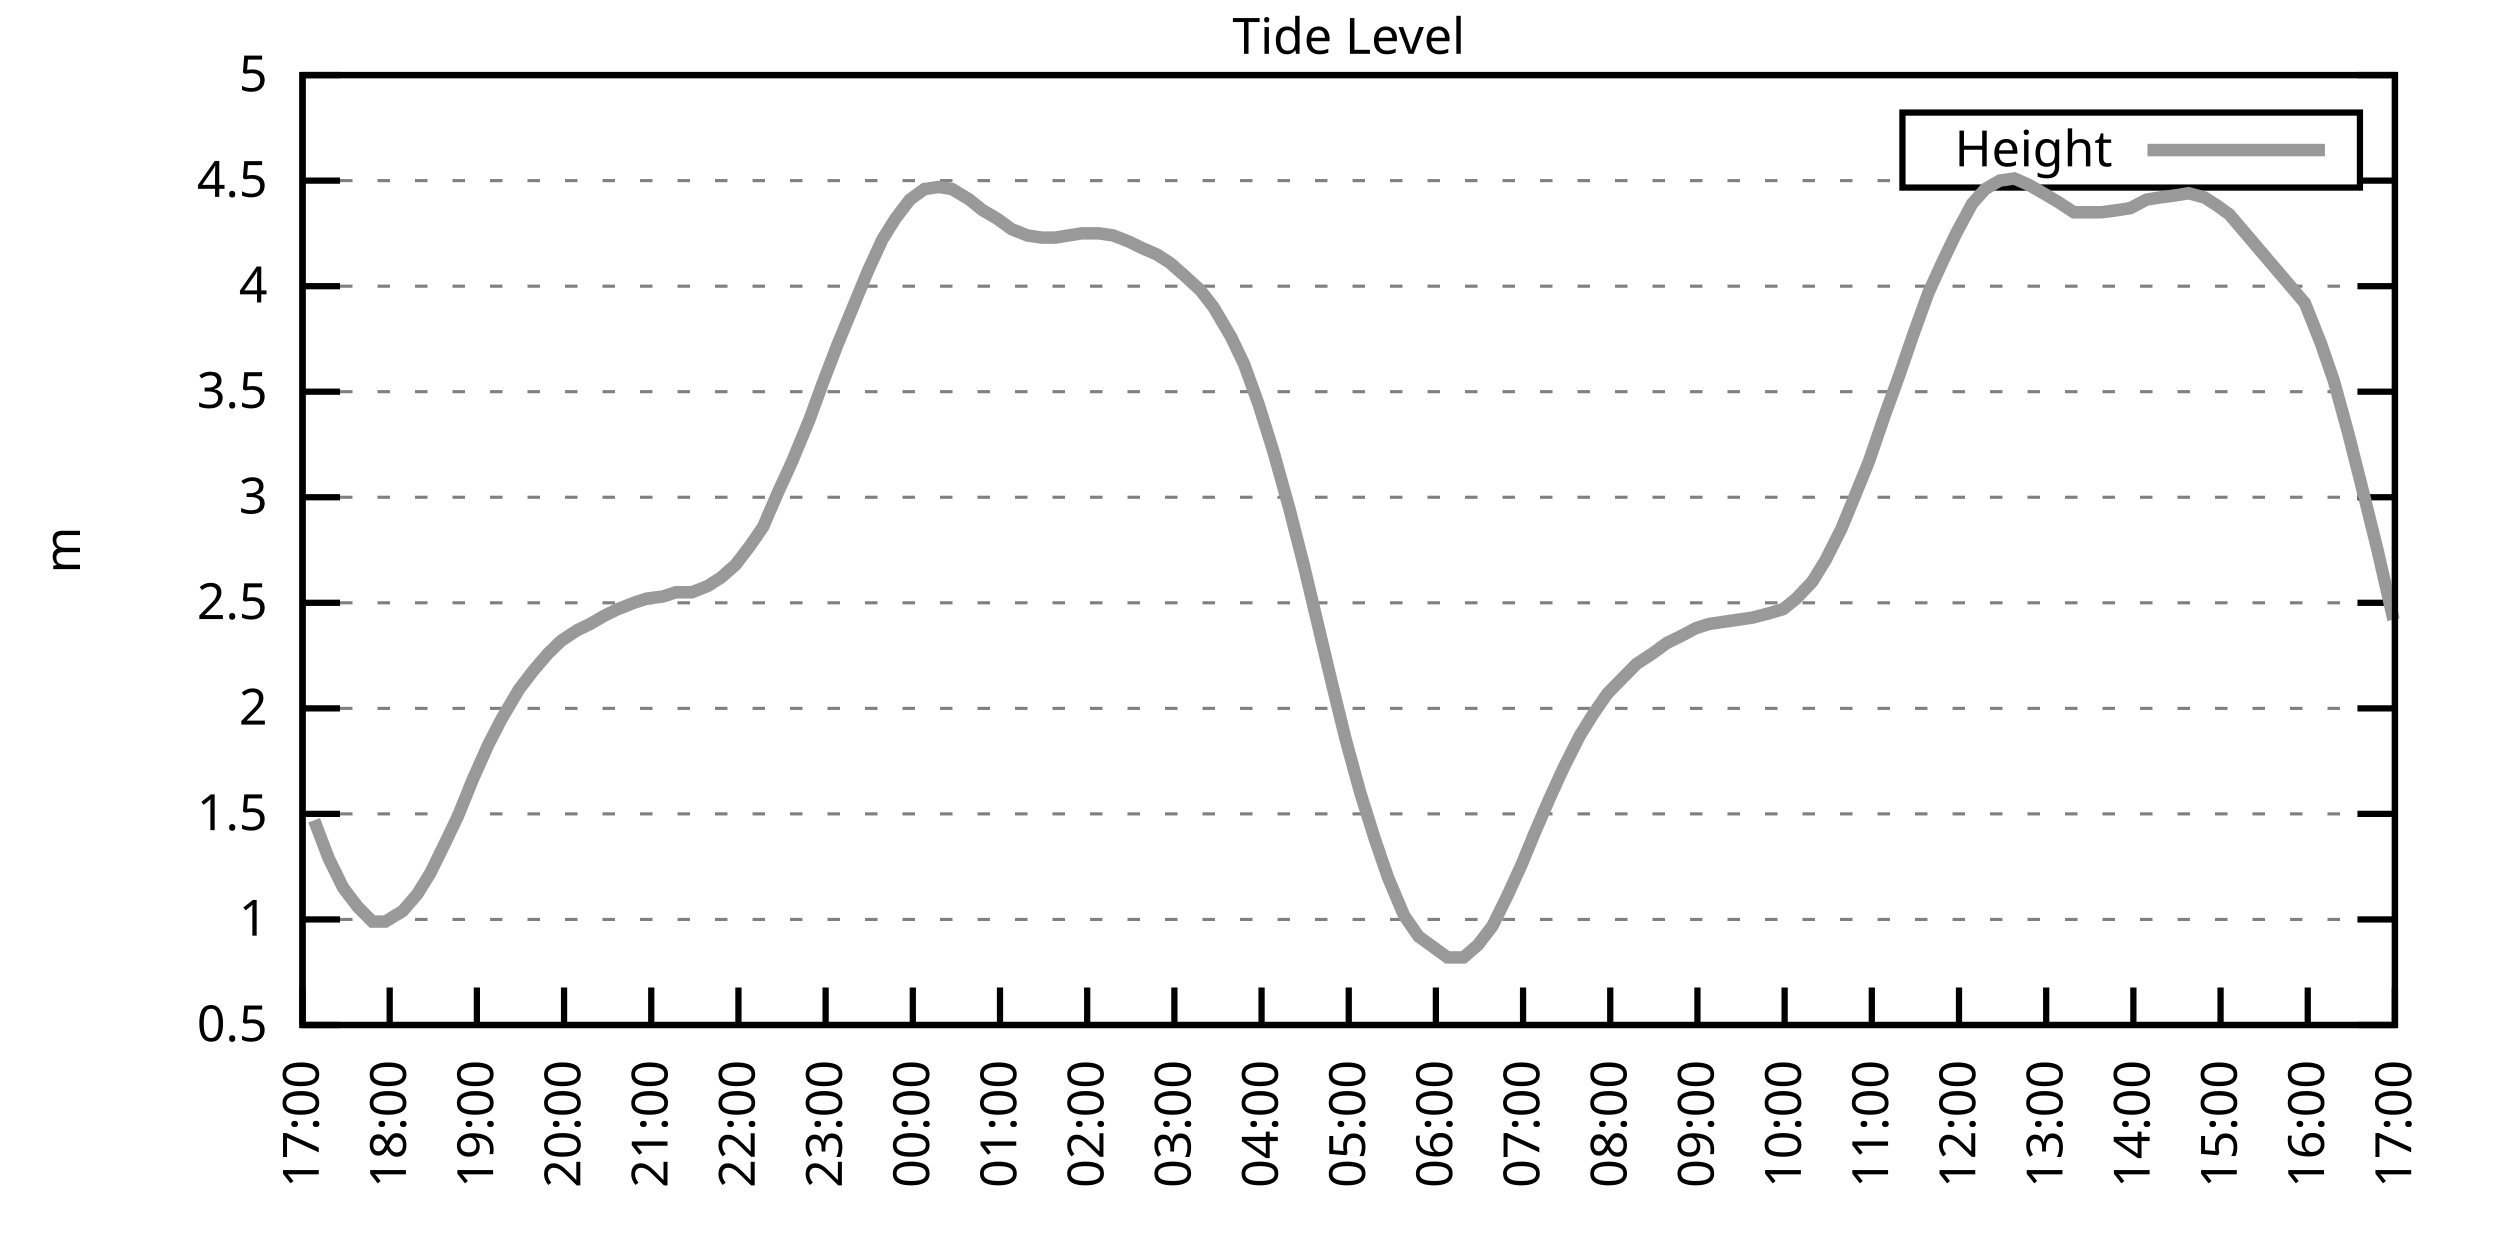
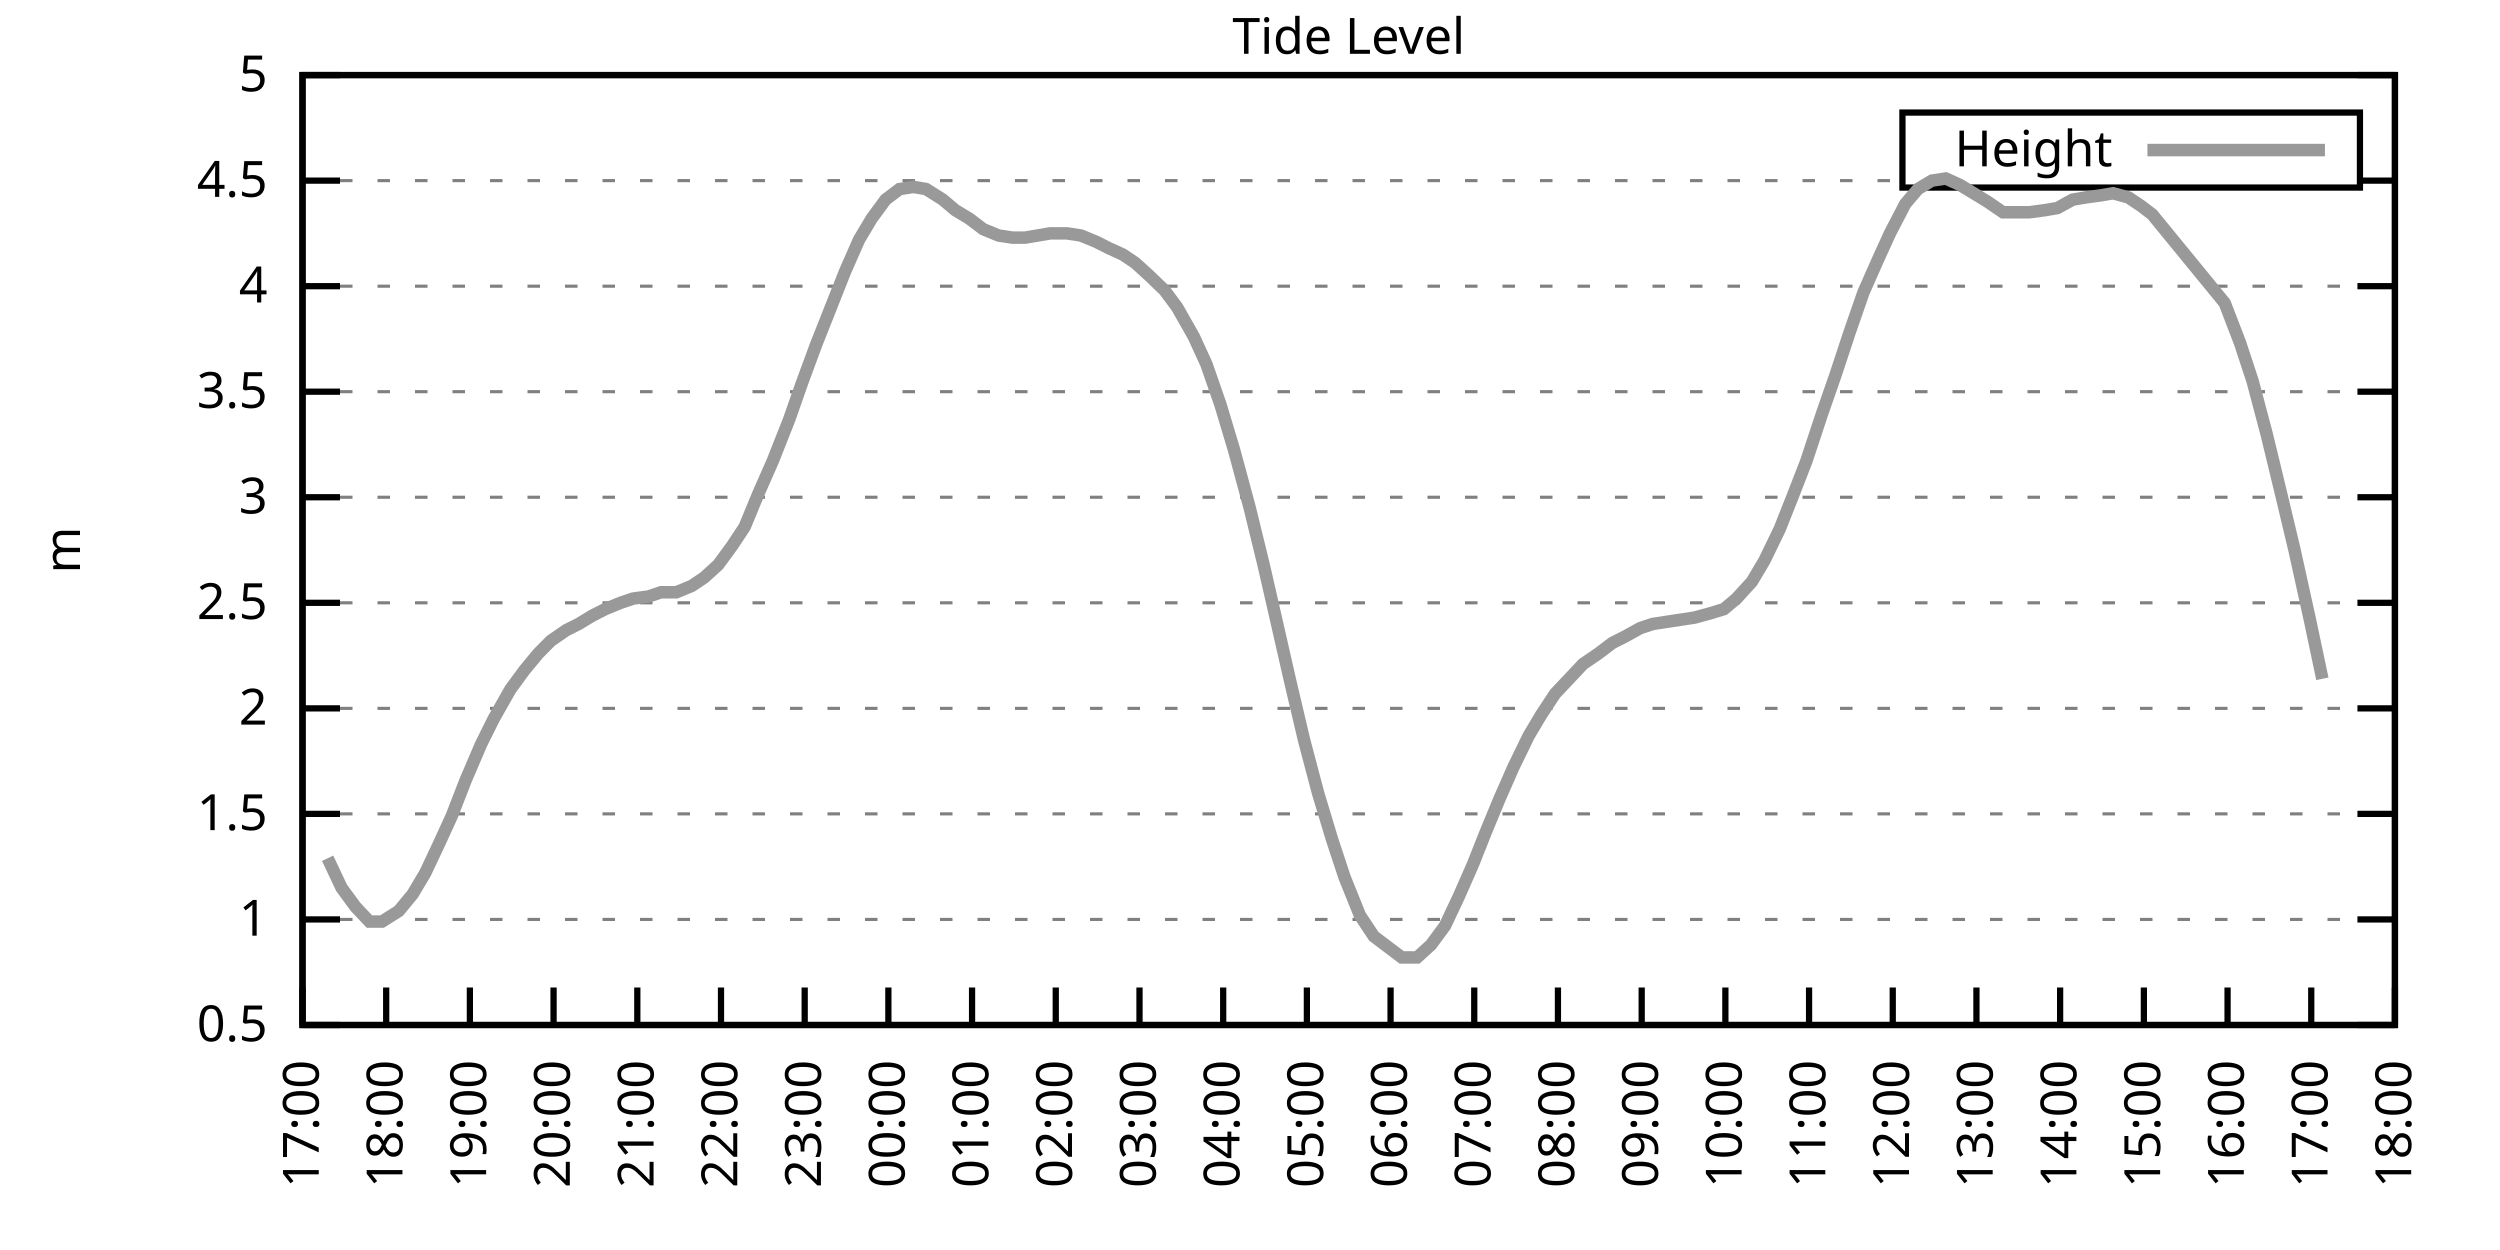
<svg xmlns="http://www.w3.org/2000/svg" xmlns:xlink="http://www.w3.org/1999/xlink" width="400" height="200" viewBox="0 0 400 200">
  <g id="gnuplot_canvas">
    <rect x="0" y="0" width="400" height="200" fill="none" />
    <defs>
      <circle id="gpDot" r="0.5" stroke-width="0.5" stroke="currentColor" />
      <path id="gpPt0" stroke-width="0.333" stroke="currentColor" d="M-1,0 h2 M0,-1 v2" />
      <path id="gpPt1" stroke-width="0.333" stroke="currentColor" d="M-1,-1 L1,1 M1,-1 L-1,1" />
      <path id="gpPt2" stroke-width="0.333" stroke="currentColor" d="M-1,0 L1,0 M0,-1 L0,1 M-1,-1 L1,1 M-1,1 L1,-1" />
      <rect id="gpPt3" stroke-width="0.333" stroke="currentColor" x="-1" y="-1" width="2" height="2" />
      <rect id="gpPt4" stroke-width="0.333" stroke="currentColor" fill="currentColor" x="-1" y="-1" width="2" height="2" />
      <circle id="gpPt5" stroke-width="0.333" stroke="currentColor" cx="0" cy="0" r="1" />
      <use xlink:href="#gpPt5" id="gpPt6" fill="currentColor" stroke="none" />
      <path id="gpPt7" stroke-width="0.333" stroke="currentColor" d="M0,-1.33 L-1.33,0.67 L1.33,0.67 z" />
      <use xlink:href="#gpPt7" id="gpPt8" fill="currentColor" stroke="none" />
      <use xlink:href="#gpPt7" id="gpPt9" stroke="currentColor" transform="rotate(180)" />
      <use xlink:href="#gpPt9" id="gpPt10" fill="currentColor" stroke="none" />
      <use xlink:href="#gpPt3" id="gpPt11" stroke="currentColor" transform="rotate(45)" />
      <use xlink:href="#gpPt11" id="gpPt12" fill="currentColor" stroke="none" />
      <path id="gpPt13" stroke-width="0.333" stroke="currentColor" d="M0,1.330 L1.265,0.411 L0.782,-1.067 L-0.782,-1.076 L-1.265,0.411 z" />
      <use xlink:href="#gpPt13" id="gpPt14" fill="currentColor" stroke="none" />
      <filter id="textbox" filterUnits="objectBoundingBox" x="0" y="0" height="1" width="1">
        <feFlood flood-color="white" flood-opacity="1" result="bgnd" />
        <feComposite in="SourceGraphic" in2="bgnd" operator="atop" />
      </filter>
      <filter id="greybox" filterUnits="objectBoundingBox" x="0" y="0" height="1" width="1">
        <feFlood flood-color="lightgrey" flood-opacity="1" result="grey" />
        <feComposite in="SourceGraphic" in2="grey" operator="atop" />
      </filter>
    </defs>
    <g fill="none" color="white" stroke="currentColor" stroke-width="1.00" stroke-linecap="butt" stroke-linejoin="miter">
</g>
    <g fill="none" color="black" stroke="currentColor" stroke-width="1.00" stroke-linecap="butt" stroke-linejoin="miter">
      <g stroke="none" shape-rendering="crispEdges">
        <polygon fill="rgb(255, 255, 255)" points="48.40,164.00 383.18,164.00 383.18,12.02 48.40,12.02 " />
      </g>
    </g>
    <g fill="none" color="black" stroke="currentColor" stroke-width="1.00" stroke-linecap="butt" stroke-linejoin="miter">
</g>
    <g fill="none" color="black" stroke="black" stroke-width="0.50" stroke-linecap="butt" stroke-linejoin="miter">
</g>
    <g fill="none" color="gray" stroke="currentColor" stroke-width="0.50" stroke-linecap="butt" stroke-linejoin="miter">
      <path stroke="gray" stroke-dasharray="2,4" class="gridline" d="M48.40,164.00 L383.19,164.00  " />
    </g>
    <g fill="none" color="gray" stroke="gray" stroke-width="1.00" stroke-linecap="butt" stroke-linejoin="miter">
</g>
    <g fill="none" color="black" stroke="currentColor" stroke-width="1.00" stroke-linecap="butt" stroke-linejoin="miter">
      <path stroke="black" d="M48.40,164.00 L54.40,164.00 M383.19,164.00 L377.19,164.00  " />
      <g transform="translate(42.80,166.60)" stroke="none" fill="black" font-family="Sans" font-size="8.00" text-anchor="end">
        <text>
          <tspan font-family="Sans"> 0.5</tspan>
        </text>
      </g>
    </g>
    <g fill="none" color="black" stroke="currentColor" stroke-width="1.00" stroke-linecap="butt" stroke-linejoin="miter">
</g>
    <g fill="none" color="black" stroke="black" stroke-width="0.50" stroke-linecap="butt" stroke-linejoin="miter">
</g>
    <g fill="none" color="gray" stroke="currentColor" stroke-width="0.50" stroke-linecap="butt" stroke-linejoin="miter">
      <path stroke="gray" stroke-dasharray="2,4" class="gridline" d="M48.40,147.11 L383.19,147.11  " />
    </g>
    <g fill="none" color="gray" stroke="gray" stroke-width="1.00" stroke-linecap="butt" stroke-linejoin="miter">
</g>
    <g fill="none" color="black" stroke="currentColor" stroke-width="1.00" stroke-linecap="butt" stroke-linejoin="miter">
      <path stroke="black" d="M48.40,147.11 L54.40,147.11 M383.19,147.11 L377.19,147.11  " />
      <g transform="translate(42.80,149.71)" stroke="none" fill="black" font-family="Sans" font-size="8.00" text-anchor="end">
        <text>
          <tspan font-family="Sans"> 1</tspan>
        </text>
      </g>
    </g>
    <g fill="none" color="black" stroke="currentColor" stroke-width="1.00" stroke-linecap="butt" stroke-linejoin="miter">
</g>
    <g fill="none" color="black" stroke="black" stroke-width="0.50" stroke-linecap="butt" stroke-linejoin="miter">
</g>
    <g fill="none" color="gray" stroke="currentColor" stroke-width="0.50" stroke-linecap="butt" stroke-linejoin="miter">
      <path stroke="gray" stroke-dasharray="2,4" class="gridline" d="M48.40,130.22 L383.19,130.22  " />
    </g>
    <g fill="none" color="gray" stroke="gray" stroke-width="1.00" stroke-linecap="butt" stroke-linejoin="miter">
</g>
    <g fill="none" color="black" stroke="currentColor" stroke-width="1.00" stroke-linecap="butt" stroke-linejoin="miter">
      <path stroke="black" d="M48.40,130.22 L54.40,130.22 M383.19,130.22 L377.19,130.22  " />
      <g transform="translate(42.80,132.82)" stroke="none" fill="black" font-family="Sans" font-size="8.00" text-anchor="end">
        <text>
          <tspan font-family="Sans"> 1.5</tspan>
        </text>
      </g>
    </g>
    <g fill="none" color="black" stroke="currentColor" stroke-width="1.00" stroke-linecap="butt" stroke-linejoin="miter">
</g>
    <g fill="none" color="black" stroke="black" stroke-width="0.50" stroke-linecap="butt" stroke-linejoin="miter">
</g>
    <g fill="none" color="gray" stroke="currentColor" stroke-width="0.50" stroke-linecap="butt" stroke-linejoin="miter">
      <path stroke="gray" stroke-dasharray="2,4" class="gridline" d="M48.40,113.34 L383.19,113.34  " />
    </g>
    <g fill="none" color="gray" stroke="gray" stroke-width="1.00" stroke-linecap="butt" stroke-linejoin="miter">
</g>
    <g fill="none" color="black" stroke="currentColor" stroke-width="1.00" stroke-linecap="butt" stroke-linejoin="miter">
      <path stroke="black" d="M48.40,113.34 L54.40,113.34 M383.19,113.34 L377.19,113.34  " />
      <g transform="translate(42.80,115.94)" stroke="none" fill="black" font-family="Sans" font-size="8.00" text-anchor="end">
        <text>
          <tspan font-family="Sans"> 2</tspan>
        </text>
      </g>
    </g>
    <g fill="none" color="black" stroke="currentColor" stroke-width="1.00" stroke-linecap="butt" stroke-linejoin="miter">
</g>
    <g fill="none" color="black" stroke="black" stroke-width="0.50" stroke-linecap="butt" stroke-linejoin="miter">
</g>
    <g fill="none" color="gray" stroke="currentColor" stroke-width="0.50" stroke-linecap="butt" stroke-linejoin="miter">
      <path stroke="gray" stroke-dasharray="2,4" class="gridline" d="M48.40,96.45 L383.19,96.45  " />
    </g>
    <g fill="none" color="gray" stroke="gray" stroke-width="1.00" stroke-linecap="butt" stroke-linejoin="miter">
</g>
    <g fill="none" color="black" stroke="currentColor" stroke-width="1.00" stroke-linecap="butt" stroke-linejoin="miter">
      <path stroke="black" d="M48.40,96.45 L54.40,96.45 M383.19,96.45 L377.19,96.45  " />
      <g transform="translate(42.80,99.05)" stroke="none" fill="black" font-family="Sans" font-size="8.00" text-anchor="end">
        <text>
          <tspan font-family="Sans"> 2.5</tspan>
        </text>
      </g>
    </g>
    <g fill="none" color="black" stroke="currentColor" stroke-width="1.00" stroke-linecap="butt" stroke-linejoin="miter">
</g>
    <g fill="none" color="black" stroke="black" stroke-width="0.50" stroke-linecap="butt" stroke-linejoin="miter">
</g>
    <g fill="none" color="gray" stroke="currentColor" stroke-width="0.50" stroke-linecap="butt" stroke-linejoin="miter">
      <path stroke="gray" stroke-dasharray="2,4" class="gridline" d="M48.40,79.56 L383.19,79.56  " />
    </g>
    <g fill="none" color="gray" stroke="gray" stroke-width="1.00" stroke-linecap="butt" stroke-linejoin="miter">
</g>
    <g fill="none" color="black" stroke="currentColor" stroke-width="1.00" stroke-linecap="butt" stroke-linejoin="miter">
      <path stroke="black" d="M48.40,79.56 L54.40,79.56 M383.19,79.56 L377.19,79.56  " />
      <g transform="translate(42.80,82.16)" stroke="none" fill="black" font-family="Sans" font-size="8.00" text-anchor="end">
        <text>
          <tspan font-family="Sans"> 3</tspan>
        </text>
      </g>
    </g>
    <g fill="none" color="black" stroke="currentColor" stroke-width="1.00" stroke-linecap="butt" stroke-linejoin="miter">
</g>
    <g fill="none" color="black" stroke="black" stroke-width="0.50" stroke-linecap="butt" stroke-linejoin="miter">
</g>
    <g fill="none" color="gray" stroke="currentColor" stroke-width="0.50" stroke-linecap="butt" stroke-linejoin="miter">
      <path stroke="gray" stroke-dasharray="2,4" class="gridline" d="M48.40,62.67 L383.19,62.67  " />
    </g>
    <g fill="none" color="gray" stroke="gray" stroke-width="1.00" stroke-linecap="butt" stroke-linejoin="miter">
</g>
    <g fill="none" color="black" stroke="currentColor" stroke-width="1.00" stroke-linecap="butt" stroke-linejoin="miter">
      <path stroke="black" d="M48.40,62.67 L54.40,62.67 M383.19,62.67 L377.19,62.67  " />
      <g transform="translate(42.80,65.27)" stroke="none" fill="black" font-family="Sans" font-size="8.00" text-anchor="end">
        <text>
          <tspan font-family="Sans"> 3.5</tspan>
        </text>
      </g>
    </g>
    <g fill="none" color="black" stroke="currentColor" stroke-width="1.00" stroke-linecap="butt" stroke-linejoin="miter">
</g>
    <g fill="none" color="black" stroke="black" stroke-width="0.50" stroke-linecap="butt" stroke-linejoin="miter">
</g>
    <g fill="none" color="gray" stroke="currentColor" stroke-width="0.50" stroke-linecap="butt" stroke-linejoin="miter">
      <path stroke="gray" stroke-dasharray="2,4" class="gridline" d="M48.40,45.79 L383.19,45.79  " />
    </g>
    <g fill="none" color="gray" stroke="gray" stroke-width="1.00" stroke-linecap="butt" stroke-linejoin="miter">
</g>
    <g fill="none" color="black" stroke="currentColor" stroke-width="1.00" stroke-linecap="butt" stroke-linejoin="miter">
      <path stroke="black" d="M48.40,45.79 L54.40,45.79 M383.19,45.79 L377.19,45.79  " />
      <g transform="translate(42.80,48.39)" stroke="none" fill="black" font-family="Sans" font-size="8.00" text-anchor="end">
        <text>
          <tspan font-family="Sans"> 4</tspan>
        </text>
      </g>
    </g>
    <g fill="none" color="black" stroke="currentColor" stroke-width="1.00" stroke-linecap="butt" stroke-linejoin="miter">
</g>
    <g fill="none" color="black" stroke="black" stroke-width="0.50" stroke-linecap="butt" stroke-linejoin="miter">
</g>
    <g fill="none" color="gray" stroke="currentColor" stroke-width="0.50" stroke-linecap="butt" stroke-linejoin="miter">
      <path stroke="gray" stroke-dasharray="2,4" class="gridline" d="M48.40,28.90 L304.39,28.90 M377.59,28.90 L383.19,28.90  " />
    </g>
    <g fill="none" color="gray" stroke="gray" stroke-width="1.00" stroke-linecap="butt" stroke-linejoin="miter">
</g>
    <g fill="none" color="black" stroke="currentColor" stroke-width="1.00" stroke-linecap="butt" stroke-linejoin="miter">
      <path stroke="black" d="M48.40,28.90 L54.40,28.90 M383.19,28.90 L377.19,28.90  " />
      <g transform="translate(42.80,31.50)" stroke="none" fill="black" font-family="Sans" font-size="8.00" text-anchor="end">
        <text>
          <tspan font-family="Sans"> 4.5</tspan>
        </text>
      </g>
    </g>
    <g fill="none" color="black" stroke="currentColor" stroke-width="1.00" stroke-linecap="butt" stroke-linejoin="miter">
</g>
    <g fill="none" color="black" stroke="black" stroke-width="0.50" stroke-linecap="butt" stroke-linejoin="miter">
</g>
    <g fill="none" color="gray" stroke="currentColor" stroke-width="0.50" stroke-linecap="butt" stroke-linejoin="miter">
      <path stroke="gray" stroke-dasharray="2,4" class="gridline" d="M48.40,12.01 L383.19,12.01  " />
    </g>
    <g fill="none" color="gray" stroke="gray" stroke-width="1.00" stroke-linecap="butt" stroke-linejoin="miter">
</g>
    <g fill="none" color="black" stroke="currentColor" stroke-width="1.00" stroke-linecap="butt" stroke-linejoin="miter">
      <path stroke="black" d="M48.40,12.01 L54.40,12.01 M383.19,12.01 L377.19,12.01  " />
      <g transform="translate(42.80,14.61)" stroke="none" fill="black" font-family="Sans" font-size="8.00" text-anchor="end">
        <text>
          <tspan font-family="Sans"> 5</tspan>
        </text>
      </g>
    </g>
    <g fill="none" color="black" stroke="currentColor" stroke-width="1.00" stroke-linecap="butt" stroke-linejoin="miter">
      <path stroke="black" d="M48.40,164.00 L48.40,158.00  " />
      <g transform="translate(51.00,169.60) rotate(270.00)" stroke="none" fill="black" font-family="Sans" font-size="8.00" text-anchor="end">
        <text>
          <tspan font-family="Sans">17:00</tspan>
        </text>
      </g>
    </g>
    <g fill="none" color="black" stroke="currentColor" stroke-width="1.00" stroke-linecap="butt" stroke-linejoin="miter">
-       <path stroke="black" d="M62.35,164.00 L62.35,158.00  " />
-       <g transform="translate(64.95,169.60) rotate(270.00)" stroke="none" fill="black" font-family="Sans" font-size="8.00" text-anchor="end">
+       <path stroke="black" d="M61.79,164.00 L61.79,158.00  " />
+       <g transform="translate(64.39,169.60) rotate(270.00)" stroke="none" fill="black" font-family="Sans" font-size="8.00" text-anchor="end">
        <text>
          <tspan font-family="Sans">18:00</tspan>
        </text>
      </g>
    </g>
    <g fill="none" color="black" stroke="currentColor" stroke-width="1.00" stroke-linecap="butt" stroke-linejoin="miter">
-       <path stroke="black" d="M76.30,164.00 L76.30,158.00  " />
-       <g transform="translate(78.90,169.60) rotate(270.00)" stroke="none" fill="black" font-family="Sans" font-size="8.00" text-anchor="end">
+       <path stroke="black" d="M75.18,164.00 L75.18,158.00  " />
+       <g transform="translate(77.78,169.60) rotate(270.00)" stroke="none" fill="black" font-family="Sans" font-size="8.00" text-anchor="end">
        <text>
          <tspan font-family="Sans">19:00</tspan>
        </text>
      </g>
    </g>
    <g fill="none" color="black" stroke="currentColor" stroke-width="1.00" stroke-linecap="butt" stroke-linejoin="miter">
-       <path stroke="black" d="M90.25,164.00 L90.25,158.00  " />
-       <g transform="translate(92.85,169.60) rotate(270.00)" stroke="none" fill="black" font-family="Sans" font-size="8.00" text-anchor="end">
+       <path stroke="black" d="M88.57,164.00 L88.57,158.00  " />
+       <g transform="translate(91.17,169.60) rotate(270.00)" stroke="none" fill="black" font-family="Sans" font-size="8.00" text-anchor="end">
        <text>
          <tspan font-family="Sans">20:00</tspan>
        </text>
      </g>
    </g>
    <g fill="none" color="black" stroke="currentColor" stroke-width="1.00" stroke-linecap="butt" stroke-linejoin="miter">
-       <path stroke="black" d="M104.20,164.00 L104.20,158.00  " />
-       <g transform="translate(106.80,169.60) rotate(270.00)" stroke="none" fill="black" font-family="Sans" font-size="8.00" text-anchor="end">
+       <path stroke="black" d="M101.97,164.00 L101.97,158.00  " />
+       <g transform="translate(104.57,169.60) rotate(270.00)" stroke="none" fill="black" font-family="Sans" font-size="8.00" text-anchor="end">
        <text>
          <tspan font-family="Sans">21:00</tspan>
        </text>
      </g>
    </g>
    <g fill="none" color="black" stroke="currentColor" stroke-width="1.00" stroke-linecap="butt" stroke-linejoin="miter">
-       <path stroke="black" d="M118.15,164.00 L118.15,158.00  " />
-       <g transform="translate(120.75,169.60) rotate(270.00)" stroke="none" fill="black" font-family="Sans" font-size="8.00" text-anchor="end">
+       <path stroke="black" d="M115.36,164.00 L115.36,158.00  " />
+       <g transform="translate(117.96,169.60) rotate(270.00)" stroke="none" fill="black" font-family="Sans" font-size="8.00" text-anchor="end">
        <text>
          <tspan font-family="Sans">22:00</tspan>
        </text>
      </g>
    </g>
    <g fill="none" color="black" stroke="currentColor" stroke-width="1.00" stroke-linecap="butt" stroke-linejoin="miter">
-       <path stroke="black" d="M132.10,164.00 L132.10,158.00  " />
-       <g transform="translate(134.70,169.60) rotate(270.00)" stroke="none" fill="black" font-family="Sans" font-size="8.00" text-anchor="end">
+       <path stroke="black" d="M128.75,164.00 L128.75,158.00  " />
+       <g transform="translate(131.35,169.60) rotate(270.00)" stroke="none" fill="black" font-family="Sans" font-size="8.00" text-anchor="end">
        <text>
          <tspan font-family="Sans">23:00</tspan>
        </text>
      </g>
    </g>
    <g fill="none" color="black" stroke="currentColor" stroke-width="1.00" stroke-linecap="butt" stroke-linejoin="miter">
-       <path stroke="black" d="M146.05,164.00 L146.05,158.00  " />
-       <g transform="translate(148.65,169.60) rotate(270.00)" stroke="none" fill="black" font-family="Sans" font-size="8.00" text-anchor="end">
+       <path stroke="black" d="M142.14,164.00 L142.14,158.00  " />
+       <g transform="translate(144.74,169.60) rotate(270.00)" stroke="none" fill="black" font-family="Sans" font-size="8.00" text-anchor="end">
        <text>
          <tspan font-family="Sans">00:00</tspan>
        </text>
      </g>
    </g>
    <g fill="none" color="black" stroke="currentColor" stroke-width="1.00" stroke-linecap="butt" stroke-linejoin="miter">
-       <path stroke="black" d="M160.00,164.00 L160.00,158.00  " />
-       <g transform="translate(162.60,169.60) rotate(270.00)" stroke="none" fill="black" font-family="Sans" font-size="8.00" text-anchor="end">
+       <path stroke="black" d="M155.53,164.00 L155.53,158.00  " />
+       <g transform="translate(158.13,169.60) rotate(270.00)" stroke="none" fill="black" font-family="Sans" font-size="8.00" text-anchor="end">
        <text>
          <tspan font-family="Sans">01:00</tspan>
        </text>
      </g>
    </g>
    <g fill="none" color="black" stroke="currentColor" stroke-width="1.00" stroke-linecap="butt" stroke-linejoin="miter">
-       <path stroke="black" d="M173.95,164.00 L173.95,158.00  " />
-       <g transform="translate(176.55,169.60) rotate(270.00)" stroke="none" fill="black" font-family="Sans" font-size="8.00" text-anchor="end">
+       <path stroke="black" d="M168.92,164.00 L168.92,158.00  " />
+       <g transform="translate(171.52,169.60) rotate(270.00)" stroke="none" fill="black" font-family="Sans" font-size="8.00" text-anchor="end">
        <text>
          <tspan font-family="Sans">02:00</tspan>
        </text>
      </g>
    </g>
    <g fill="none" color="black" stroke="currentColor" stroke-width="1.00" stroke-linecap="butt" stroke-linejoin="miter">
-       <path stroke="black" d="M187.90,164.00 L187.90,158.00  " />
-       <g transform="translate(190.50,169.60) rotate(270.00)" stroke="none" fill="black" font-family="Sans" font-size="8.00" text-anchor="end">
+       <path stroke="black" d="M182.32,164.00 L182.32,158.00  " />
+       <g transform="translate(184.92,169.60) rotate(270.00)" stroke="none" fill="black" font-family="Sans" font-size="8.00" text-anchor="end">
        <text>
          <tspan font-family="Sans">03:00</tspan>
        </text>
      </g>
    </g>
    <g fill="none" color="black" stroke="currentColor" stroke-width="1.00" stroke-linecap="butt" stroke-linejoin="miter">
-       <path stroke="black" d="M201.85,164.00 L201.85,158.00  " />
-       <g transform="translate(204.45,169.60) rotate(270.00)" stroke="none" fill="black" font-family="Sans" font-size="8.00" text-anchor="end">
+       <path stroke="black" d="M195.71,164.00 L195.71,158.00  " />
+       <g transform="translate(198.31,169.60) rotate(270.00)" stroke="none" fill="black" font-family="Sans" font-size="8.00" text-anchor="end">
        <text>
          <tspan font-family="Sans">04:00</tspan>
        </text>
      </g>
    </g>
    <g fill="none" color="black" stroke="currentColor" stroke-width="1.00" stroke-linecap="butt" stroke-linejoin="miter">
-       <path stroke="black" d="M215.80,164.00 L215.80,158.00  " />
-       <g transform="translate(218.40,169.60) rotate(270.00)" stroke="none" fill="black" font-family="Sans" font-size="8.00" text-anchor="end">
+       <path stroke="black" d="M209.10,164.00 L209.10,158.00  " />
+       <g transform="translate(211.70,169.60) rotate(270.00)" stroke="none" fill="black" font-family="Sans" font-size="8.00" text-anchor="end">
        <text>
          <tspan font-family="Sans">05:00</tspan>
        </text>
      </g>
    </g>
    <g fill="none" color="black" stroke="currentColor" stroke-width="1.00" stroke-linecap="butt" stroke-linejoin="miter">
-       <path stroke="black" d="M229.74,164.00 L229.74,158.00  " />
-       <g transform="translate(232.34,169.60) rotate(270.00)" stroke="none" fill="black" font-family="Sans" font-size="8.00" text-anchor="end">
+       <path stroke="black" d="M222.49,164.00 L222.49,158.00  " />
+       <g transform="translate(225.09,169.60) rotate(270.00)" stroke="none" fill="black" font-family="Sans" font-size="8.00" text-anchor="end">
        <text>
          <tspan font-family="Sans">06:00</tspan>
        </text>
      </g>
    </g>
    <g fill="none" color="black" stroke="currentColor" stroke-width="1.00" stroke-linecap="butt" stroke-linejoin="miter">
-       <path stroke="black" d="M243.69,164.00 L243.69,158.00  " />
-       <g transform="translate(246.29,169.60) rotate(270.00)" stroke="none" fill="black" font-family="Sans" font-size="8.00" text-anchor="end">
+       <path stroke="black" d="M235.88,164.00 L235.88,158.00  " />
+       <g transform="translate(238.48,169.60) rotate(270.00)" stroke="none" fill="black" font-family="Sans" font-size="8.00" text-anchor="end">
        <text>
          <tspan font-family="Sans">07:00</tspan>
        </text>
      </g>
    </g>
    <g fill="none" color="black" stroke="currentColor" stroke-width="1.00" stroke-linecap="butt" stroke-linejoin="miter">
-       <path stroke="black" d="M257.64,164.00 L257.64,158.00  " />
-       <g transform="translate(260.24,169.60) rotate(270.00)" stroke="none" fill="black" font-family="Sans" font-size="8.00" text-anchor="end">
+       <path stroke="black" d="M249.27,164.00 L249.27,158.00  " />
+       <g transform="translate(251.87,169.60) rotate(270.00)" stroke="none" fill="black" font-family="Sans" font-size="8.00" text-anchor="end">
        <text>
          <tspan font-family="Sans">08:00</tspan>
        </text>
      </g>
    </g>
    <g fill="none" color="black" stroke="currentColor" stroke-width="1.00" stroke-linecap="butt" stroke-linejoin="miter">
-       <path stroke="black" d="M271.59,164.00 L271.59,158.00  " />
-       <g transform="translate(274.19,169.60) rotate(270.00)" stroke="none" fill="black" font-family="Sans" font-size="8.00" text-anchor="end">
+       <path stroke="black" d="M262.67,164.00 L262.67,158.00  " />
+       <g transform="translate(265.27,169.60) rotate(270.00)" stroke="none" fill="black" font-family="Sans" font-size="8.00" text-anchor="end">
        <text>
          <tspan font-family="Sans">09:00</tspan>
        </text>
      </g>
    </g>
    <g fill="none" color="black" stroke="currentColor" stroke-width="1.00" stroke-linecap="butt" stroke-linejoin="miter">
-       <path stroke="black" d="M285.54,164.00 L285.54,158.00  " />
-       <g transform="translate(288.14,169.60) rotate(270.00)" stroke="none" fill="black" font-family="Sans" font-size="8.00" text-anchor="end">
+       <path stroke="black" d="M276.06,164.00 L276.06,158.00  " />
+       <g transform="translate(278.66,169.60) rotate(270.00)" stroke="none" fill="black" font-family="Sans" font-size="8.00" text-anchor="end">
        <text>
          <tspan font-family="Sans">10:00</tspan>
        </text>
      </g>
    </g>
    <g fill="none" color="black" stroke="currentColor" stroke-width="1.00" stroke-linecap="butt" stroke-linejoin="miter">
-       <path stroke="black" d="M299.49,164.00 L299.49,158.00  " />
-       <g transform="translate(302.09,169.60) rotate(270.00)" stroke="none" fill="black" font-family="Sans" font-size="8.00" text-anchor="end">
+       <path stroke="black" d="M289.45,164.00 L289.45,158.00  " />
+       <g transform="translate(292.05,169.60) rotate(270.00)" stroke="none" fill="black" font-family="Sans" font-size="8.00" text-anchor="end">
        <text>
          <tspan font-family="Sans">11:00</tspan>
        </text>
      </g>
    </g>
    <g fill="none" color="black" stroke="currentColor" stroke-width="1.00" stroke-linecap="butt" stroke-linejoin="miter">
-       <path stroke="black" d="M313.44,164.00 L313.44,158.00  " />
-       <g transform="translate(316.04,169.60) rotate(270.00)" stroke="none" fill="black" font-family="Sans" font-size="8.00" text-anchor="end">
+       <path stroke="black" d="M302.84,164.00 L302.84,158.00  " />
+       <g transform="translate(305.44,169.60) rotate(270.00)" stroke="none" fill="black" font-family="Sans" font-size="8.00" text-anchor="end">
        <text>
          <tspan font-family="Sans">12:00</tspan>
        </text>
      </g>
    </g>
    <g fill="none" color="black" stroke="currentColor" stroke-width="1.00" stroke-linecap="butt" stroke-linejoin="miter">
-       <path stroke="black" d="M327.39,164.00 L327.39,158.00  " />
-       <g transform="translate(329.99,169.60) rotate(270.00)" stroke="none" fill="black" font-family="Sans" font-size="8.00" text-anchor="end">
+       <path stroke="black" d="M316.23,164.00 L316.23,158.00  " />
+       <g transform="translate(318.83,169.60) rotate(270.00)" stroke="none" fill="black" font-family="Sans" font-size="8.00" text-anchor="end">
        <text>
          <tspan font-family="Sans">13:00</tspan>
        </text>
      </g>
    </g>
    <g fill="none" color="black" stroke="currentColor" stroke-width="1.00" stroke-linecap="butt" stroke-linejoin="miter">
-       <path stroke="black" d="M341.34,164.00 L341.34,158.00  " />
-       <g transform="translate(343.94,169.60) rotate(270.00)" stroke="none" fill="black" font-family="Sans" font-size="8.00" text-anchor="end">
+       <path stroke="black" d="M329.62,164.00 L329.62,158.00  " />
+       <g transform="translate(332.22,169.60) rotate(270.00)" stroke="none" fill="black" font-family="Sans" font-size="8.00" text-anchor="end">
        <text>
          <tspan font-family="Sans">14:00</tspan>
        </text>
      </g>
    </g>
    <g fill="none" color="black" stroke="currentColor" stroke-width="1.00" stroke-linecap="butt" stroke-linejoin="miter">
-       <path stroke="black" d="M355.29,164.00 L355.29,158.00  " />
-       <g transform="translate(357.89,169.60) rotate(270.00)" stroke="none" fill="black" font-family="Sans" font-size="8.00" text-anchor="end">
+       <path stroke="black" d="M343.02,164.00 L343.02,158.00  " />
+       <g transform="translate(345.62,169.60) rotate(270.00)" stroke="none" fill="black" font-family="Sans" font-size="8.00" text-anchor="end">
        <text>
          <tspan font-family="Sans">15:00</tspan>
        </text>
      </g>
    </g>
    <g fill="none" color="black" stroke="currentColor" stroke-width="1.00" stroke-linecap="butt" stroke-linejoin="miter">
-       <path stroke="black" d="M369.24,164.00 L369.24,158.00  " />
-       <g transform="translate(371.84,169.60) rotate(270.00)" stroke="none" fill="black" font-family="Sans" font-size="8.00" text-anchor="end">
+       <path stroke="black" d="M356.41,164.00 L356.41,158.00  " />
+       <g transform="translate(359.01,169.60) rotate(270.00)" stroke="none" fill="black" font-family="Sans" font-size="8.00" text-anchor="end">
        <text>
          <tspan font-family="Sans">16:00</tspan>
+         </text>
+       </g>
+     </g>
+     <g fill="none" color="black" stroke="currentColor" stroke-width="1.00" stroke-linecap="butt" stroke-linejoin="miter">
+       <path stroke="black" d="M369.80,164.00 L369.80,158.00  " />
+       <g transform="translate(372.40,169.60) rotate(270.00)" stroke="none" fill="black" font-family="Sans" font-size="8.00" text-anchor="end">
+         <text>
+           <tspan font-family="Sans">17:00</tspan>
        </text>
      </g>
    </g>
    <g fill="none" color="black" stroke="currentColor" stroke-width="1.00" stroke-linecap="butt" stroke-linejoin="miter">
      <path stroke="black" d="M383.19,164.00 L383.19,158.00  " />
      <g transform="translate(385.79,169.60) rotate(270.00)" stroke="none" fill="black" font-family="Sans" font-size="8.00" text-anchor="end">
        <text>
-           <tspan font-family="Sans">17:00</tspan>
+           <tspan font-family="Sans">18:00</tspan>
        </text>
      </g>
    </g>
    <g fill="none" color="black" stroke="currentColor" stroke-width="1.00" stroke-linecap="butt" stroke-linejoin="miter">
</g>
    <g fill="none" color="black" stroke="currentColor" stroke-width="1.00" stroke-linecap="butt" stroke-linejoin="miter">
      <path stroke="black" d="M48.40,12.01 L48.40,164.00 L383.19,164.00 L383.19,12.01 L48.40,12.01 Z  " />
    </g>
    <g fill="none" color="black" stroke="currentColor" stroke-width="1.00" stroke-linecap="butt" stroke-linejoin="miter">
</g>
    <g fill="none" color="black" stroke="currentColor" stroke-width="1.00" stroke-linecap="butt" stroke-linejoin="miter">
      <path stroke="black" d="M304.39,30.01 L304.39,18.01 L377.59,18.01 L377.59,30.01 L304.39,30.01 Z  " />
    </g>
    <g id="Tide_level_plot_1">
      <g fill="none" color="white" stroke="black" stroke-width="2.00" stroke-linecap="butt" stroke-linejoin="miter">
</g>
      <g fill="none" color="black" stroke="currentColor" stroke-width="2.00" stroke-linecap="butt" stroke-linejoin="miter">
        <g transform="translate(337.99,26.61)" stroke="none" fill="black" font-family="Sans" font-size="8.00" text-anchor="end">
          <text>
            <tspan font-family="Sans">Height</tspan>
          </text>
        </g>
      </g>
      <g fill="none" color="black" stroke="currentColor" stroke-width="2.00" stroke-linecap="butt" stroke-linejoin="miter">
-         <path stroke="rgb(153, 153, 153)" d="M343.59,24.01 L371.99,24.01 M50.26,131.24 L52.58,137.32 L54.91,142.05 L57.23,145.09 L59.56,147.45 L61.65,147.45   L64.44,145.76 L66.77,143.06 L68.86,139.68 L71.18,134.95 L73.28,130.56 L75.60,124.82 L78.16,119.08 L80.25,115.03   L83.04,110.30 L85.37,107.26 L87.69,104.56 L89.78,102.53 L92.34,100.84 L94.43,99.83 L96.76,98.48 L98.85,97.46   L101.41,96.45 L103.50,95.77 L106.06,95.44 L108.15,94.76 L110.71,94.76 L113.27,93.75 L115.36,92.40 L117.68,90.37   L120.01,87.33 L122.10,84.29 L124.43,78.89 L126.75,73.82 L129.54,67.06 L131.63,61.32 L133.96,55.24 L138.84,43.42   L141.16,38.35 L143.26,34.98 L145.58,31.94 L147.91,30.25 L150.23,29.91 L152.32,30.25 L155.11,31.94 L157.21,33.63   L159.53,34.98 L161.86,36.67 L164.41,37.68 L166.74,38.02 L168.83,38.02 L170.92,37.68 L173.02,37.34 L175.81,37.34   L178.13,37.68 L180.69,38.69 L182.78,39.71 L185.11,40.72 L187.20,42.07 L189.52,44.10 L192.08,46.46 L194.17,49.16   L196.96,53.89 L199.06,58.28 L201.38,64.70 L203.71,72.13 L206.26,81.25 L208.59,90.37 L210.68,99.15 L213.01,108.95   L215.33,118.40 L217.65,126.85 L219.98,134.28 L222.07,140.36 L224.63,146.44 L226.95,149.81 L231.60,153.19 L234.16,153.19   L236.49,151.17 L238.81,148.13 L241.14,143.40 L243.46,138.33 L245.55,133.26 L247.88,127.86 L250.20,122.79 L252.76,117.73   L254.85,114.35 L257.18,110.97 L259.50,108.61 L261.83,106.24 L264.39,104.56 L266.71,102.87 L268.80,101.85 L271.36,100.50   L273.45,99.83 L275.78,99.49 L278.10,99.15 L280.43,98.81 L282.99,98.14 L285.31,97.46 L287.40,95.77 L289.96,93.07   L292.05,89.69 L294.61,84.63 L296.70,79.56 L299.03,73.82 L301.58,66.39 L303.91,59.97 L306.23,53.22 L308.56,46.80   L310.88,41.73 L312.98,37.34 L315.53,32.61 L317.63,30.25 L319.95,28.90 L322.28,28.56 L324.60,29.57 L326.93,30.92   L329.25,32.28 L331.81,33.96 L333.90,33.96 L336.23,33.96 L338.78,33.63 L340.88,33.29 L343.43,31.94 L345.53,31.60   L348.08,31.26 L350.18,30.92 L352.73,31.60 L354.83,32.95 L356.69,34.30 L368.78,48.49 L371.33,54.90 L373.43,60.98   L375.75,69.43 L378.31,79.56 L380.40,88.00 L382.96,99.15  " />
+         <path stroke="rgb(153, 153, 153)" d="M343.59,24.01 L371.99,24.01 M52.42,137.32 L54.65,142.05 L56.88,145.09 L59.11,147.45 L61.12,147.45 L63.80,145.76   L66.03,143.06 L68.04,139.68 L70.27,134.95 L72.28,130.56 L74.51,124.82 L76.97,119.08 L78.98,115.03 L81.66,110.30   L83.89,107.26 L86.12,104.56 L88.13,102.53 L90.58,100.84 L92.59,99.83 L94.82,98.48 L96.83,97.46 L99.29,96.45   L101.30,95.77 L103.75,95.44 L105.76,94.76 L108.22,94.76 L110.67,93.75 L112.68,92.40 L114.91,90.37 L117.14,87.33   L119.15,84.29 L121.38,78.89 L123.62,73.82 L126.29,67.06 L128.30,61.32 L130.54,55.24 L135.22,43.42 L137.45,38.35   L139.46,34.98 L141.69,31.94 L143.93,30.25 L146.16,29.91 L148.17,30.25 L150.85,31.94 L152.85,33.63 L155.09,34.98   L157.32,36.67 L159.77,37.68 L162.01,38.02 L164.01,38.02 L166.02,37.68 L168.03,37.34 L170.71,37.34 L172.94,37.68   L175.40,38.69 L177.41,39.71 L179.64,40.72 L181.65,42.07 L183.88,44.10 L186.33,46.46 L188.34,49.16 L191.02,53.89   L193.03,58.28 L195.26,64.70 L197.49,72.13 L199.95,81.25 L202.18,90.37 L204.19,99.15 L206.42,108.95 L208.65,118.40   L210.88,126.85 L213.12,134.28 L215.13,140.36 L217.58,146.44 L219.81,149.81 L224.28,153.19 L226.73,153.19 L228.96,151.17   L231.20,148.13 L233.43,143.40 L235.66,138.33 L237.67,133.26 L239.90,127.86 L242.13,122.79 L244.59,117.73 L246.60,114.35   L248.83,110.97 L251.06,108.61 L253.29,106.24 L255.75,104.56 L257.98,102.87 L259.99,101.85 L262.44,100.50 L264.45,99.83   L266.68,99.49 L268.92,99.15 L271.15,98.81 L273.60,98.14 L275.83,97.46 L277.84,95.77 L280.30,93.07 L282.31,89.69   L284.76,84.63 L286.77,79.56 L289.00,73.82 L291.46,66.39 L293.69,59.97 L295.92,53.22 L298.15,46.80 L300.39,41.73   L302.39,37.34 L304.85,32.61 L306.86,30.25 L309.09,28.90 L311.32,28.56 L313.55,29.57 L315.79,30.92 L318.02,32.28   L320.47,33.96 L322.48,33.96 L324.71,33.96 L327.17,33.63 L329.18,33.29 L331.63,31.94 L333.64,31.60 L336.10,31.26   L338.10,30.92 L340.56,31.60 L342.57,32.95 L344.35,34.30 L355.96,48.49 L358.42,54.90 L360.42,60.98 L362.66,69.43   L365.11,79.56 L367.12,88.00 L369.58,99.15 L371.58,108.61  " />
      </g>
    </g>
    <g fill="none" color="black" stroke="currentColor" stroke-width="2.00" stroke-linecap="butt" stroke-linejoin="miter">
</g>
    <g fill="none" color="black" stroke="black" stroke-width="1.00" stroke-linecap="butt" stroke-linejoin="miter">
</g>
    <g fill="none" color="black" stroke="currentColor" stroke-width="1.00" stroke-linecap="butt" stroke-linejoin="miter">
      <path stroke="black" d="M48.40,12.01 L48.40,164.00 L383.19,164.00 L383.19,12.01 L48.40,12.01 Z  " />
      <g transform="translate(12.80,88.01) rotate(270.00)" stroke="none" fill="black" font-family="Sans" font-size="8.00" text-anchor="middle">
        <text>
          <tspan font-family="Sans">m</tspan>
        </text>
      </g>
    </g>
    <g fill="none" color="black" stroke="currentColor" stroke-width="1.00" stroke-linecap="butt" stroke-linejoin="miter">
</g>
    <g fill="none" color="black" stroke="currentColor" stroke-width="1.00" stroke-linecap="butt" stroke-linejoin="miter">
      <g transform="translate(215.79,8.61)" stroke="none" fill="black" font-family="Sans" font-size="8.00" text-anchor="middle">
        <text>
          <tspan font-family="Sans">Tide Level</tspan>
        </text>
      </g>
    </g>
    <g fill="none" color="black" stroke="currentColor" stroke-width="1.00" stroke-linecap="butt" stroke-linejoin="miter">
</g>
  </g>
</svg>
